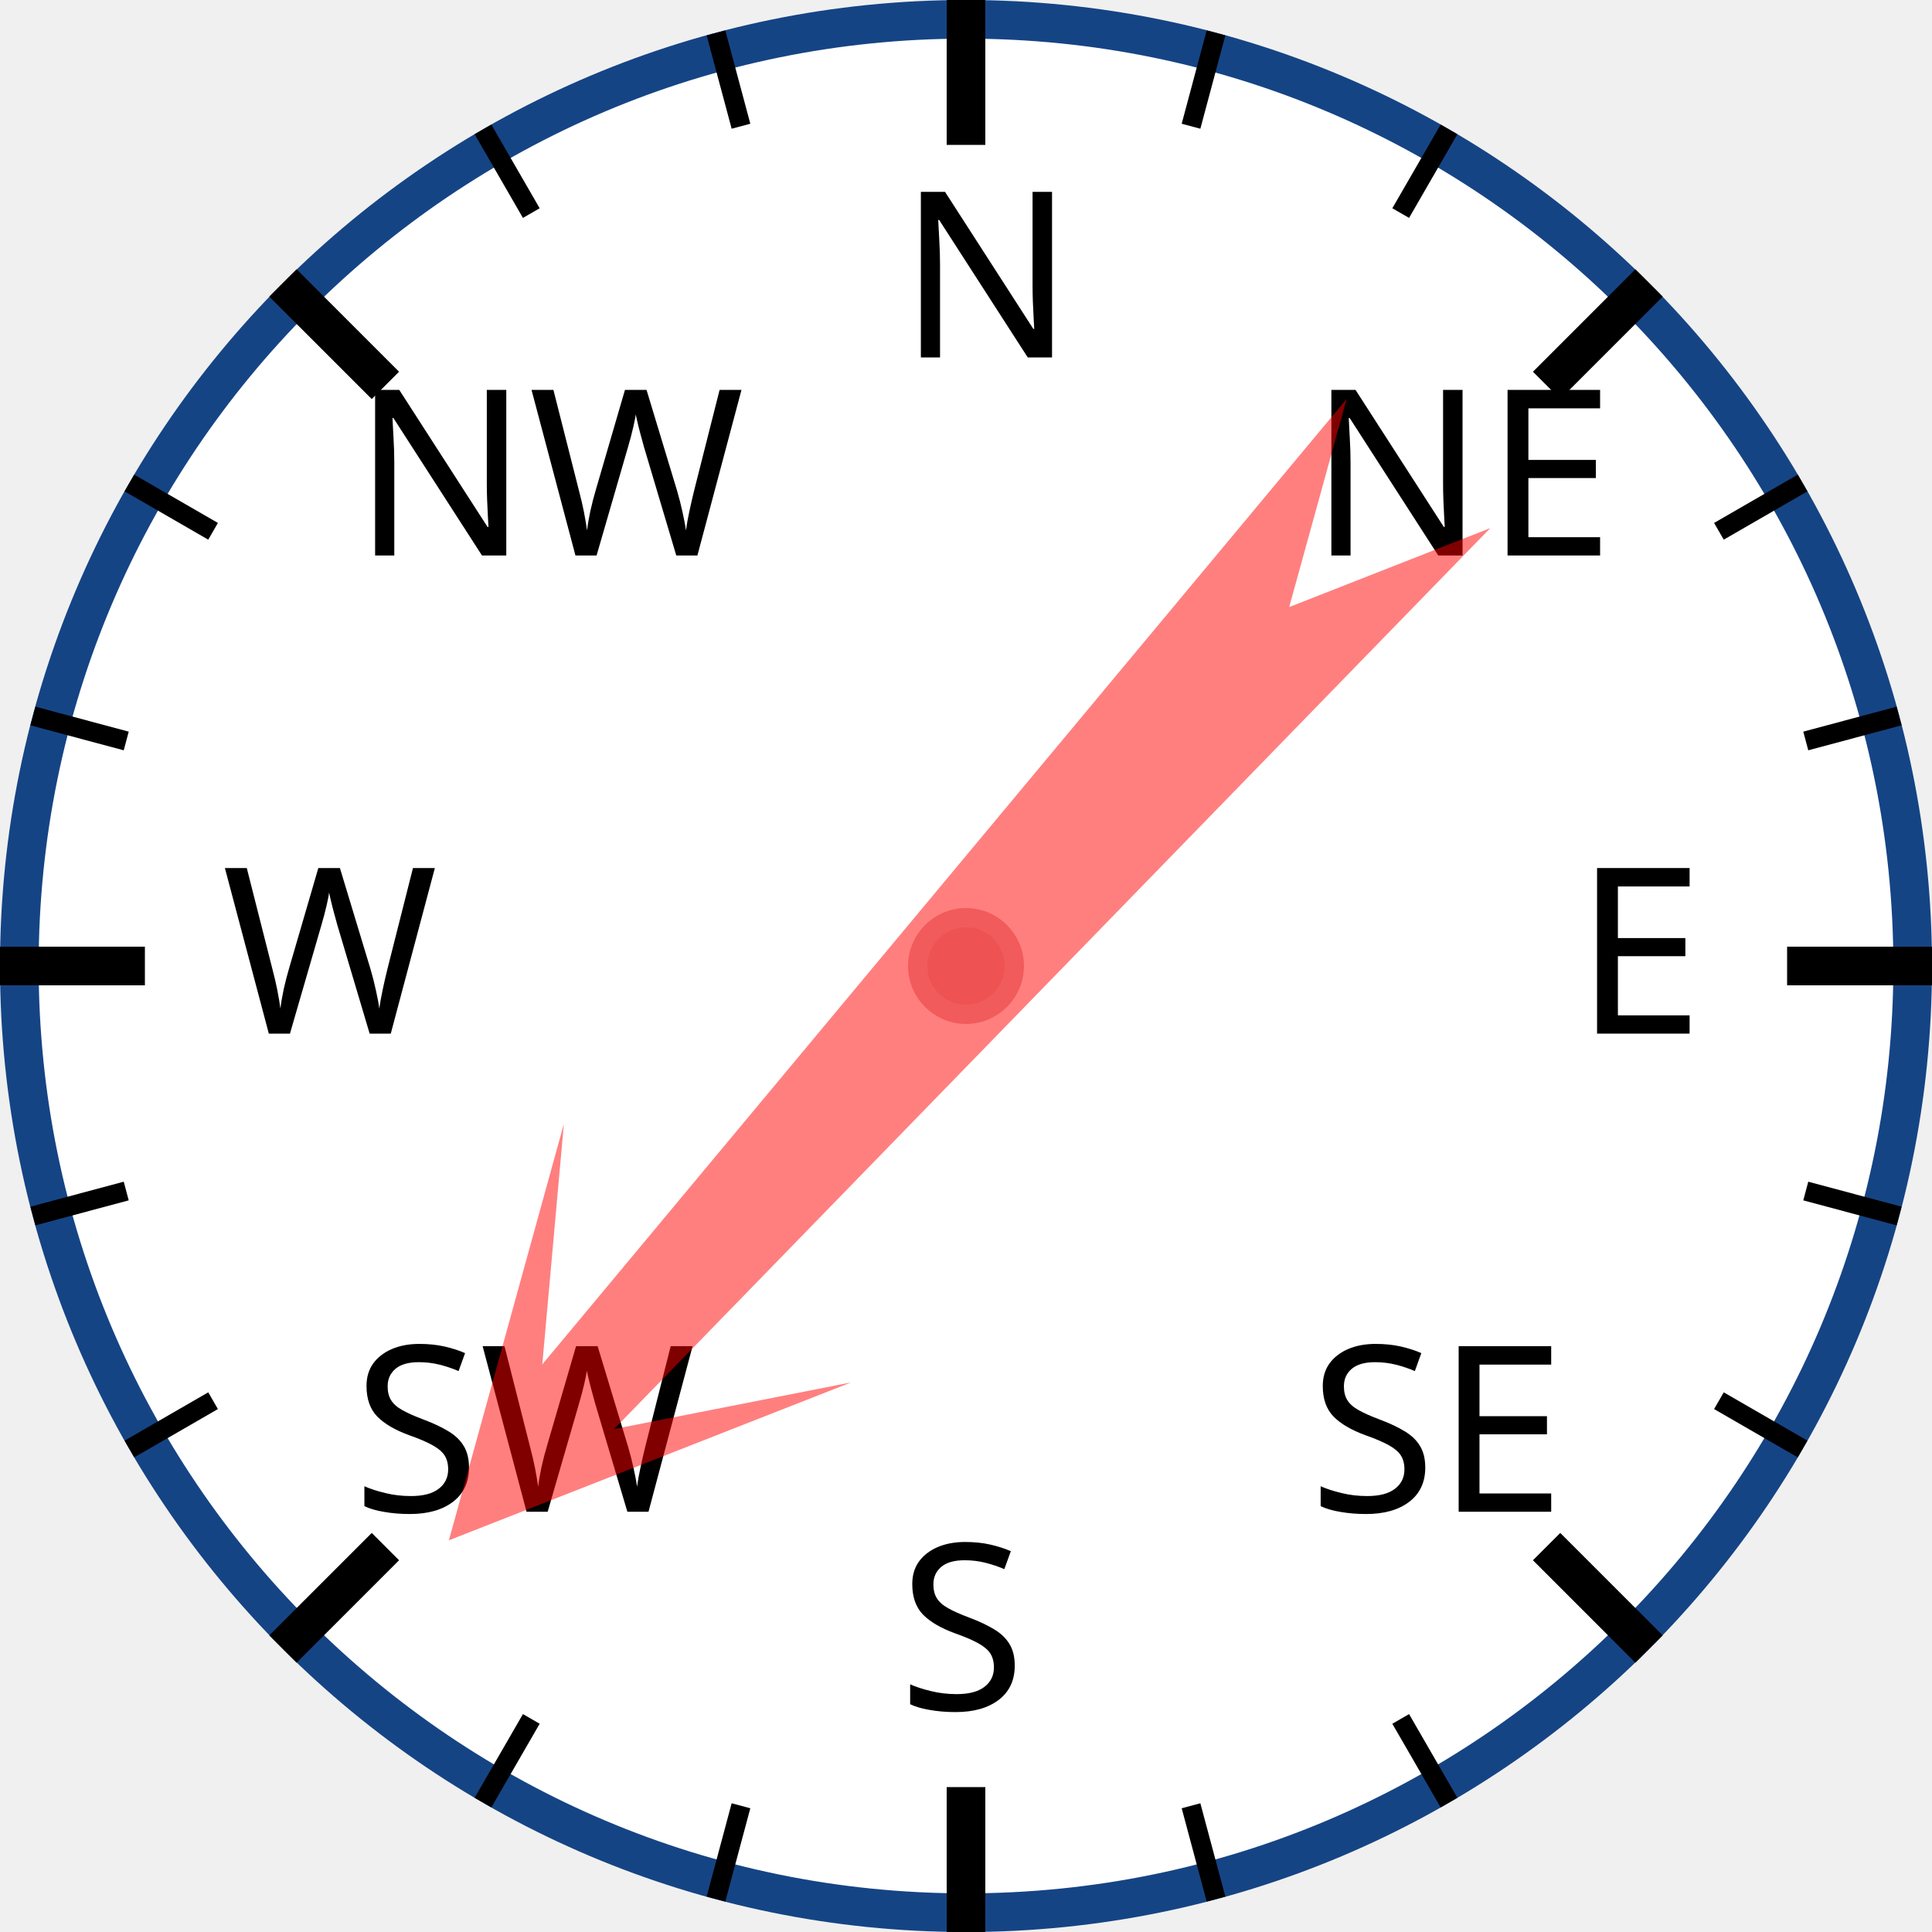
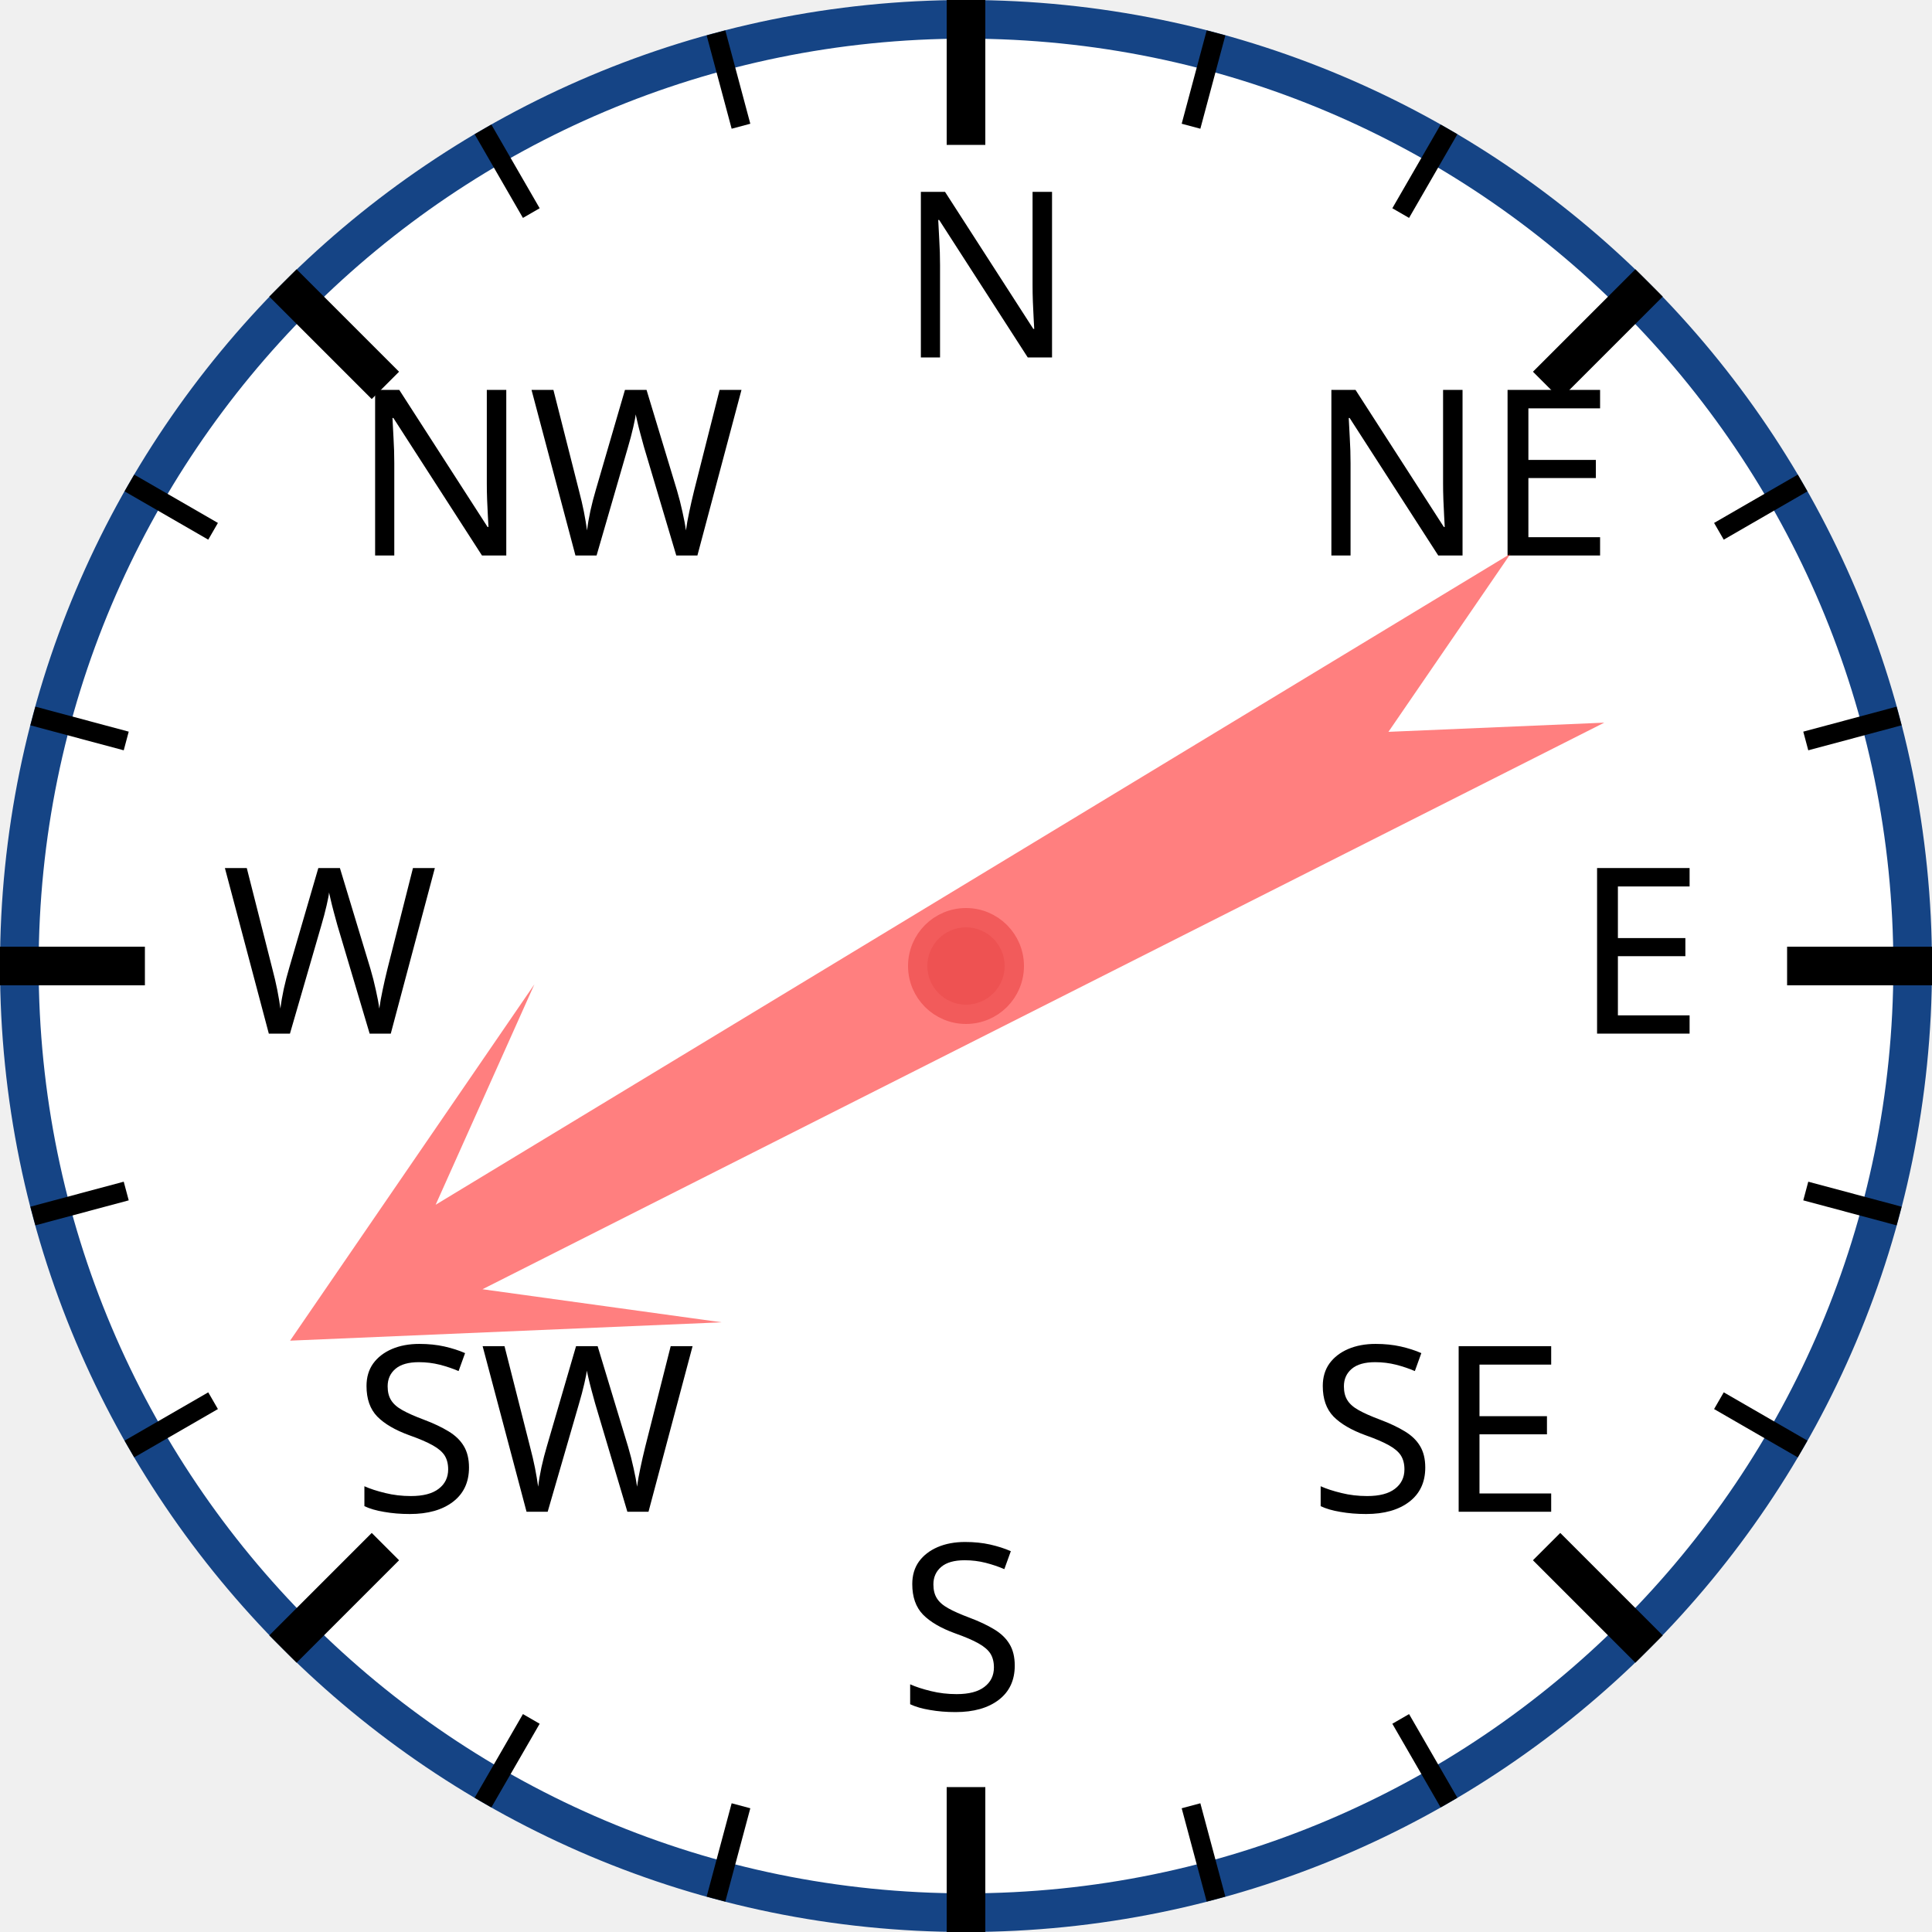
<svg xmlns="http://www.w3.org/2000/svg" width="120px" height="120px" viewBox="0 0 200 200">
  <circle cx="100" cy="100" r="98" style="fill: white; stroke: #154485; stroke-width: 4;" />
  <text x="93.0" y="37.0" style="font-family: sans-serif; font-size: 18pt;">N</text>
  <line x1="100.0" y1="0.0" x2="100.0" y2="15.0" style="stroke: black; stroke-width: 4;" />
  <line x1="74.118" y1="3.407" x2="76.706" y2="13.067" style="stroke: black; stroke-width: 2;" />
  <line x1="50" y1="13.397" x2="55" y2="22.058" style="stroke: black; stroke-width: 2;" />
  <text x="36.503" y="57.503" style="font-family: sans-serif; font-size: 18pt;">NW</text>
  <line x1="29.289" y1="29.289" x2="39.896" y2="39.896" style="stroke: black; stroke-width: 4;" />
  <line x1="13.397" y1="50" x2="22.058" y2="55" style="stroke: black; stroke-width: 2;" />
  <line x1="3.407" y1="74.118" x2="13.067" y2="76.706" style="stroke: black; stroke-width: 2;" />
  <text x="23.0" y="107.0" style="font-family: sans-serif; font-size: 18pt;">W</text>
  <line x1="0.0" y1="100.0" x2="15.0" y2="100.0" style="stroke: black; stroke-width: 4;" />
  <line x1="3.407" y1="125.882" x2="13.067" y2="123.294" style="stroke: black; stroke-width: 2;" />
  <line x1="13.397" y1="150" x2="22.058" y2="145" style="stroke: black; stroke-width: 2;" />
  <text x="36.503" y="156.497" style="font-family: sans-serif; font-size: 18pt;">SW</text>
  <line x1="29.289" y1="170.711" x2="39.896" y2="160.104" style="stroke: black; stroke-width: 4;" />
  <line x1="50" y1="186.603" x2="55" y2="177.942" style="stroke: black; stroke-width: 2;" />
  <line x1="74.118" y1="196.593" x2="76.706" y2="186.933" style="stroke: black; stroke-width: 2;" />
  <text x="93" y="177.0" style="font-family: sans-serif; font-size: 18pt;">S</text>
  <line x1="100" y1="200.0" x2="100" y2="185.0" style="stroke: black; stroke-width: 4;" />
  <line x1="125.882" y1="196.593" x2="123.294" y2="186.933" style="stroke: black; stroke-width: 2;" />
  <line x1="150.0" y1="186.603" x2="145.0" y2="177.942" style="stroke: black; stroke-width: 2;" />
  <text x="135.497" y="156.497" style="font-family: sans-serif; font-size: 18pt;">SE</text>
  <line x1="170.711" y1="170.711" x2="160.104" y2="160.104" style="stroke: black; stroke-width: 4;" />
  <line x1="186.603" y1="150" x2="177.942" y2="145" style="stroke: black; stroke-width: 2;" />
  <line x1="196.593" y1="125.882" x2="186.933" y2="123.294" style="stroke: black; stroke-width: 2;" />
  <text x="163.0" y="107" style="font-family: sans-serif; font-size: 18pt;">E</text>
  <line x1="200.0" y1="100" x2="185.0" y2="100" style="stroke: black; stroke-width: 4;" />
  <line x1="196.593" y1="74.118" x2="186.933" y2="76.706" style="stroke: black; stroke-width: 2;" />
  <line x1="186.603" y1="50" x2="177.942" y2="55" style="stroke: black; stroke-width: 2;" />
  <text x="135.497" y="57.503" style="font-family: sans-serif; font-size: 18pt;">NE</text>
  <line x1="170.711" y1="29.289" x2="160.104" y2="39.896" style="stroke: black; stroke-width: 4;" />
  <line x1="150" y1="13.397" x2="145" y2="22.058" style="stroke: black; stroke-width: 2;" />
  <line x1="125.882" y1="3.407" x2="123.294" y2="13.067" style="stroke: black; stroke-width: 2;" />
-   <polygon points="100 20 120 60 105 40 110 170 100 150 90 170 95 40 80 60" style="fill: red; fill-opacity: 0.5;" transform="rotate(222,100,100)" />
+   <polygon points="100 20 120 60 105 40 110 170 100 150 90 170 95 40 80 60" style="fill: red; fill-opacity: 0.5;" transform="rotate(241,100,100)" />
  <circle cx="100" cy="100" r="5" style="fill: #EE5252; stroke: #F25B5B; stroke-width: 2;" />
</svg>
